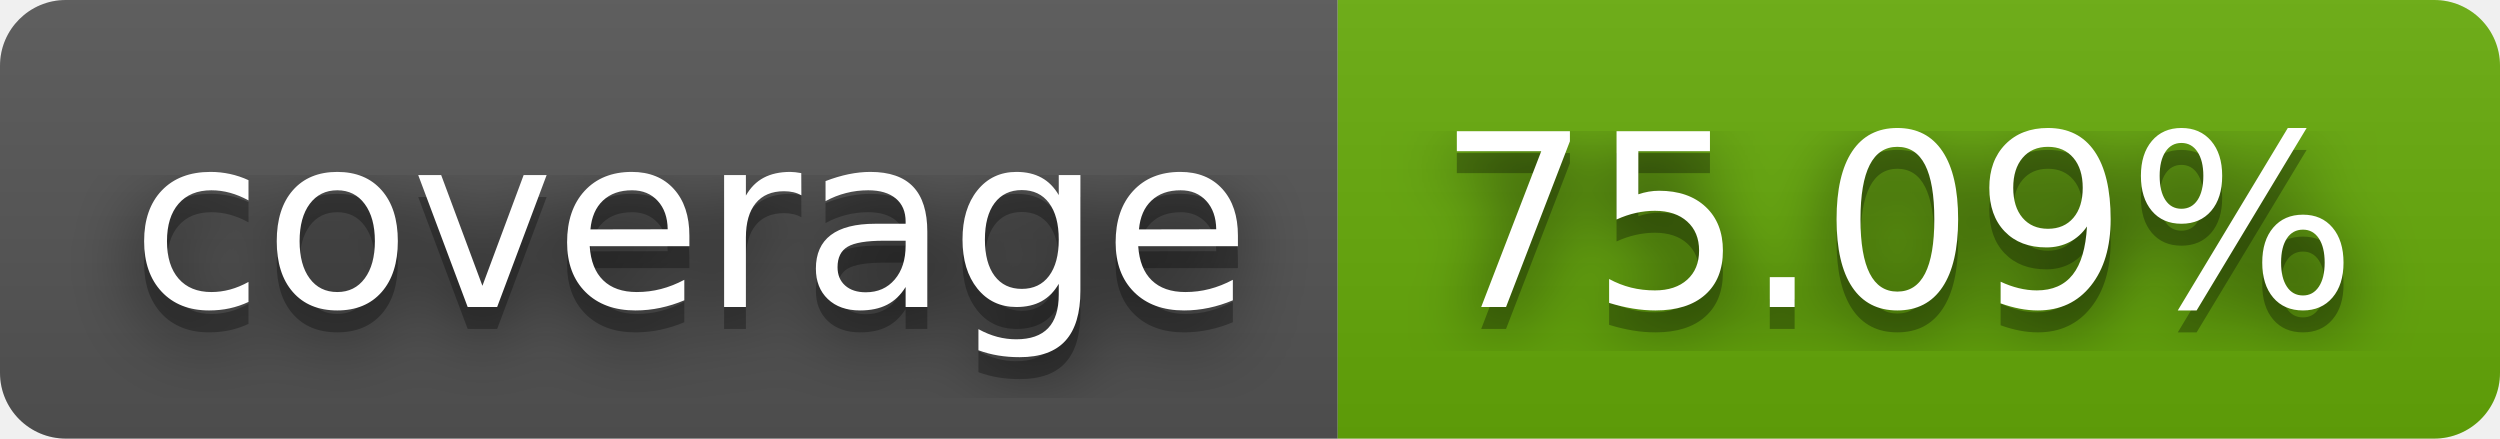
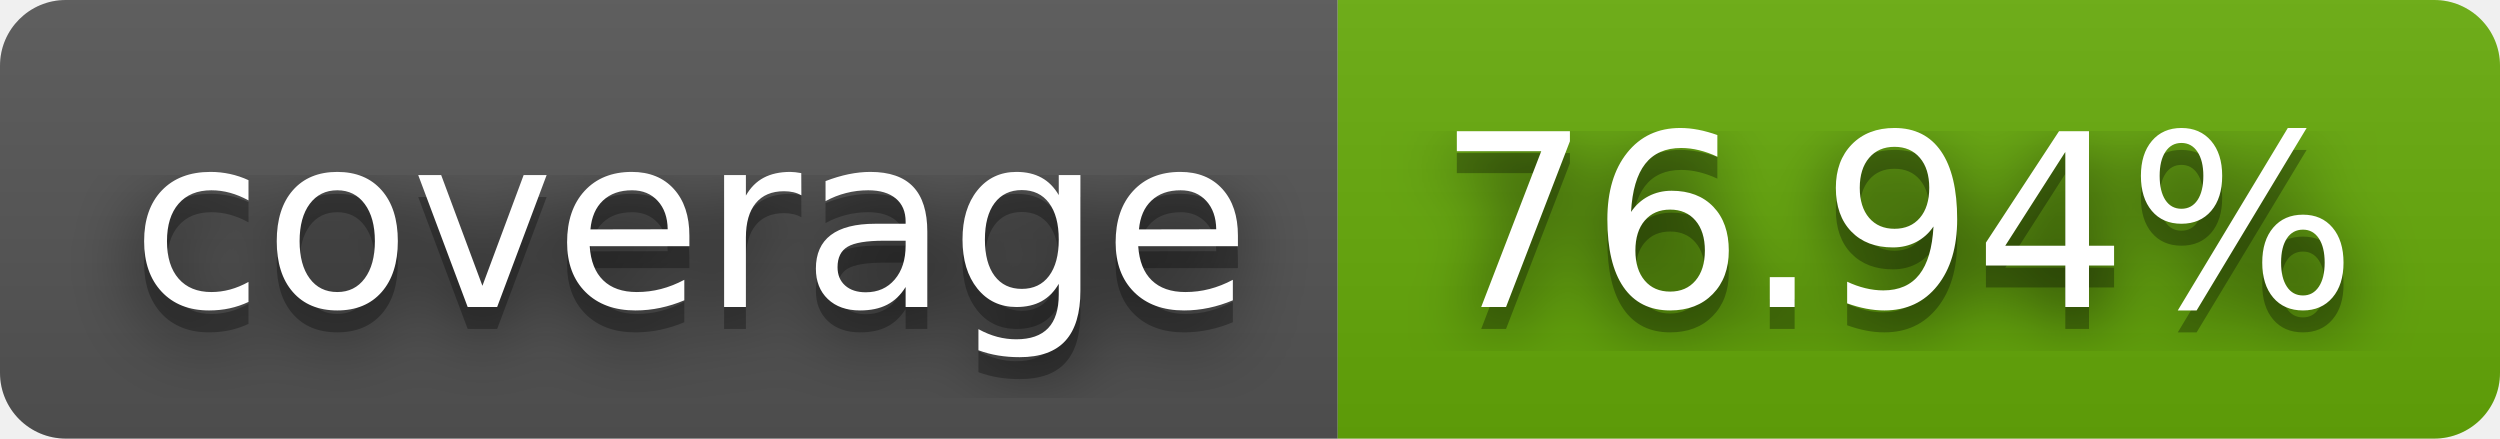
- <svg xmlns="http://www.w3.org/2000/svg" width="114" height="20" role="img" aria-label="coverage: 75.09%">
+ <svg xmlns="http://www.w3.org/2000/svg" width="114" height="20" role="img" aria-label="coverage: 76.94%">
  <filter id="blur">
    <feGaussianBlur stdDeviation="16" />
  </filter>
  <linearGradient id="s" x2="0" y2="100%">
    <stop offset="0" stop-color="#bbb" stop-opacity=".1" />
    <stop offset="1" stop-opacity=".1" />
  </linearGradient>
  <clipPath id="r">
    <rect width="114" height="20" rx="3" />
  </clipPath>
  <g clip-path="url(#r)">
    <rect width="61" height="20" fill="#555" />
    <rect x="61" width="53" height="20" fill="#67ac09" />
    <rect width="114" height="20" fill="url(#s)" />
  </g>
  <g fill="#fff" text-anchor="middle" font-family="Verdana,Geneva,DejaVu Sans,sans-serif" text-rendering="geometricPrecision" font-size="110">
    <g transform="scale(.1)">
      <g aria-hidden="true" fill="#010101">
        <text x="315" y="150" fill-opacity=".8" filter="url(#blur)" textLength="510">coverage</text>
        <text x="315" y="150" fill-opacity=".3" textLength="510">coverage</text>
      </g>
      <text x="315" y="140" textLength="510">coverage</text>
    </g>
    <g transform="scale(.1)">
      <g aria-hidden="true" fill="#010101">
-         <text x="865" y="150" fill-opacity=".8" filter="url(#blur)" textLength="430">75.09%</text>
-         <text x="865" y="150" fill-opacity=".3" textLength="430">75.09%</text>
+         <text x="865" y="150" fill-opacity=".8" filter="url(#blur)" textLength="430">76.94%</text>
+         <text x="865" y="150" fill-opacity=".3" textLength="430">76.94%</text>
      </g>
-       <text x="865" y="140" textLength="430">75.09%</text>
+       <text x="865" y="140" textLength="430">76.94%</text>
    </g>
  </g>
</svg>
